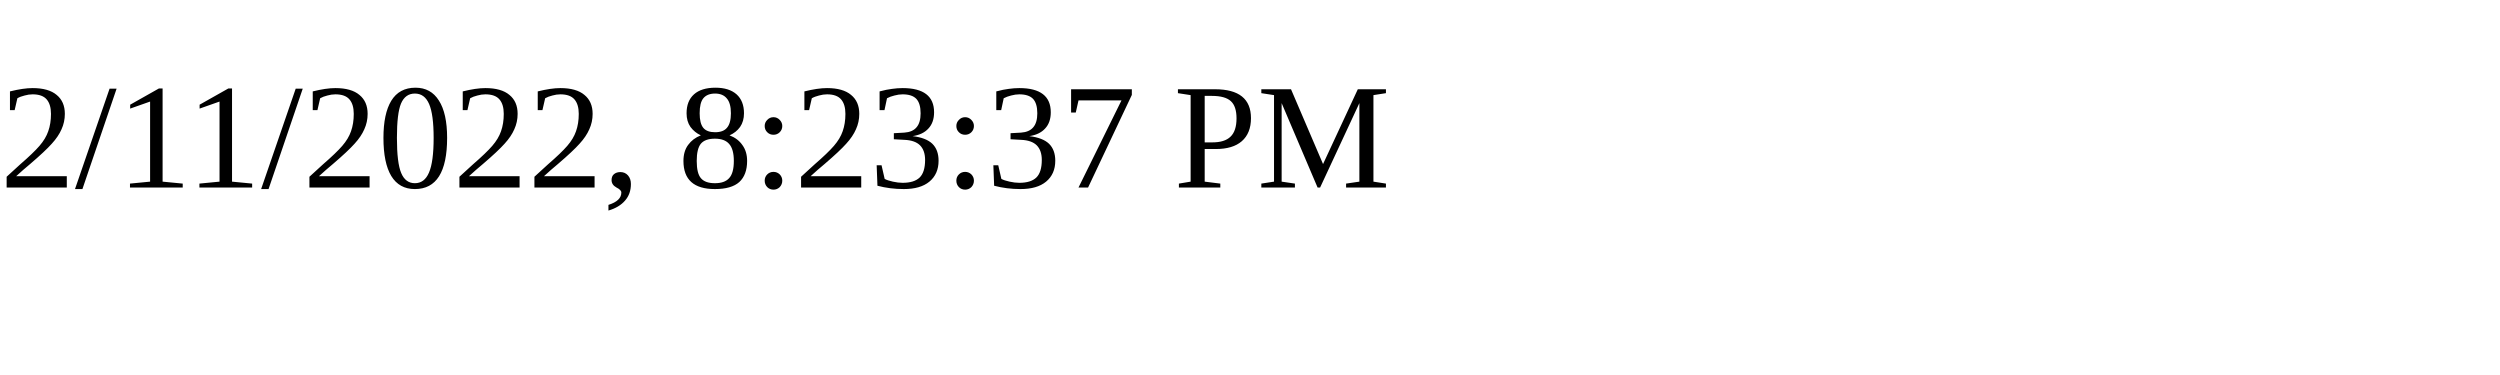
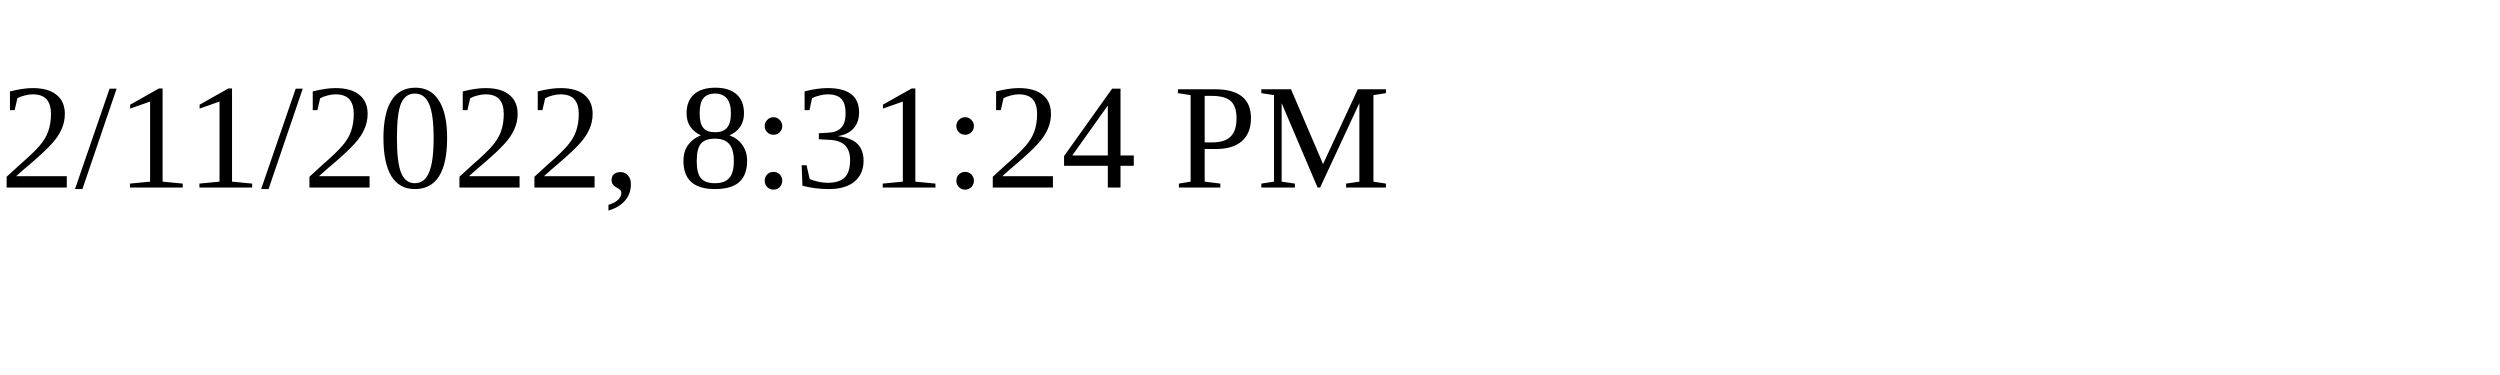
<svg xmlns="http://www.w3.org/2000/svg" height="30" width="200">
-   <text x="0" y="15">2/11/2022, 8:23:37 PM</text>
+   <text x="0" y="15">2/11/2022, 8:31:24 PM</text>
</svg>
